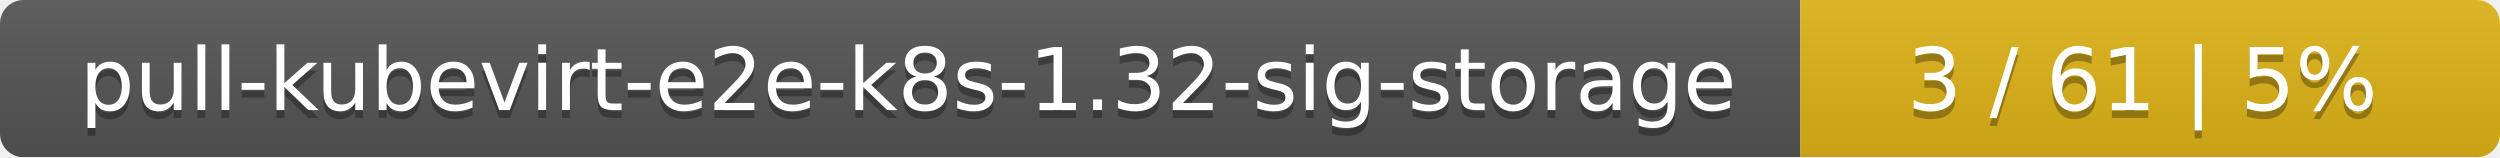
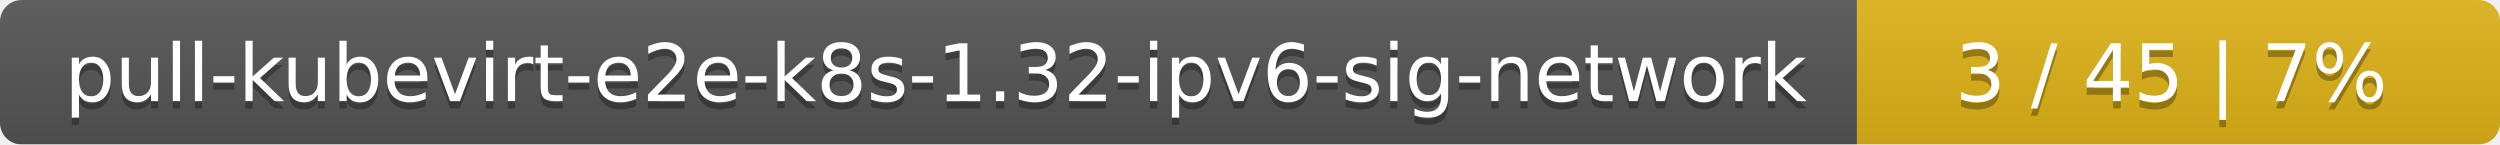
- <svg xmlns="http://www.w3.org/2000/svg" width="318" height="20">
+ <svg xmlns="http://www.w3.org/2000/svg" width="346" height="20">
  <linearGradient id="smooth" x2="0" y2="100%">
    <stop offset="0" stop-color="#bbb" stop-opacity=".1" />
    <stop offset="1" stop-opacity=".1" />
  </linearGradient>
  <mask id="round">
-     <rect width="318" height="20" rx="3" fill="#fff" />
+     <rect width="346" height="20" rx="3" fill="#fff" />
  </mask>
  <g mask="url(#round)">
-     <rect width="229" height="20" fill="#555" />
-     <rect x="229" width="89" height="20" fill="#dfb317" />
-     <rect width="318" height="20" fill="url(#smooth)" />
+     <rect width="257" height="20" fill="#555" />
+     <rect x="257" width="89" height="20" fill="#dfb317" />
+     <rect width="346" height="20" fill="url(#smooth)" />
  </g>
  <g fill="#fff" text-anchor="middle" font-family="DejaVu Sans,Verdana,Geneva,sans-serif" font-size="11">
-     <text x="115.5" y="15" fill="#010101" fill-opacity=".3">pull-kubevirt-e2e-k8s-1.32-sig-storage</text>
-     <text x="115.5" y="14">pull-kubevirt-e2e-k8s-1.32-sig-storage</text>
-     <text x="272.5" y="15" fill="#010101" fill-opacity=".3">3 / 61    |    5%</text>
-     <text x="272.5" y="14">3 / 61    |    5%</text>
+     <text x="129.5" y="15" fill="#010101" fill-opacity=".3">pull-kubevirt-e2e-k8s-1.32-ipv6-sig-network</text>
+     <text x="129.5" y="14">pull-kubevirt-e2e-k8s-1.32-ipv6-sig-network</text>
+     <text x="300.5" y="15" fill="#010101" fill-opacity=".3">3 / 45    |    7%</text>
+     <text x="300.5" y="14">3 / 45    |    7%</text>
  </g>
</svg>
